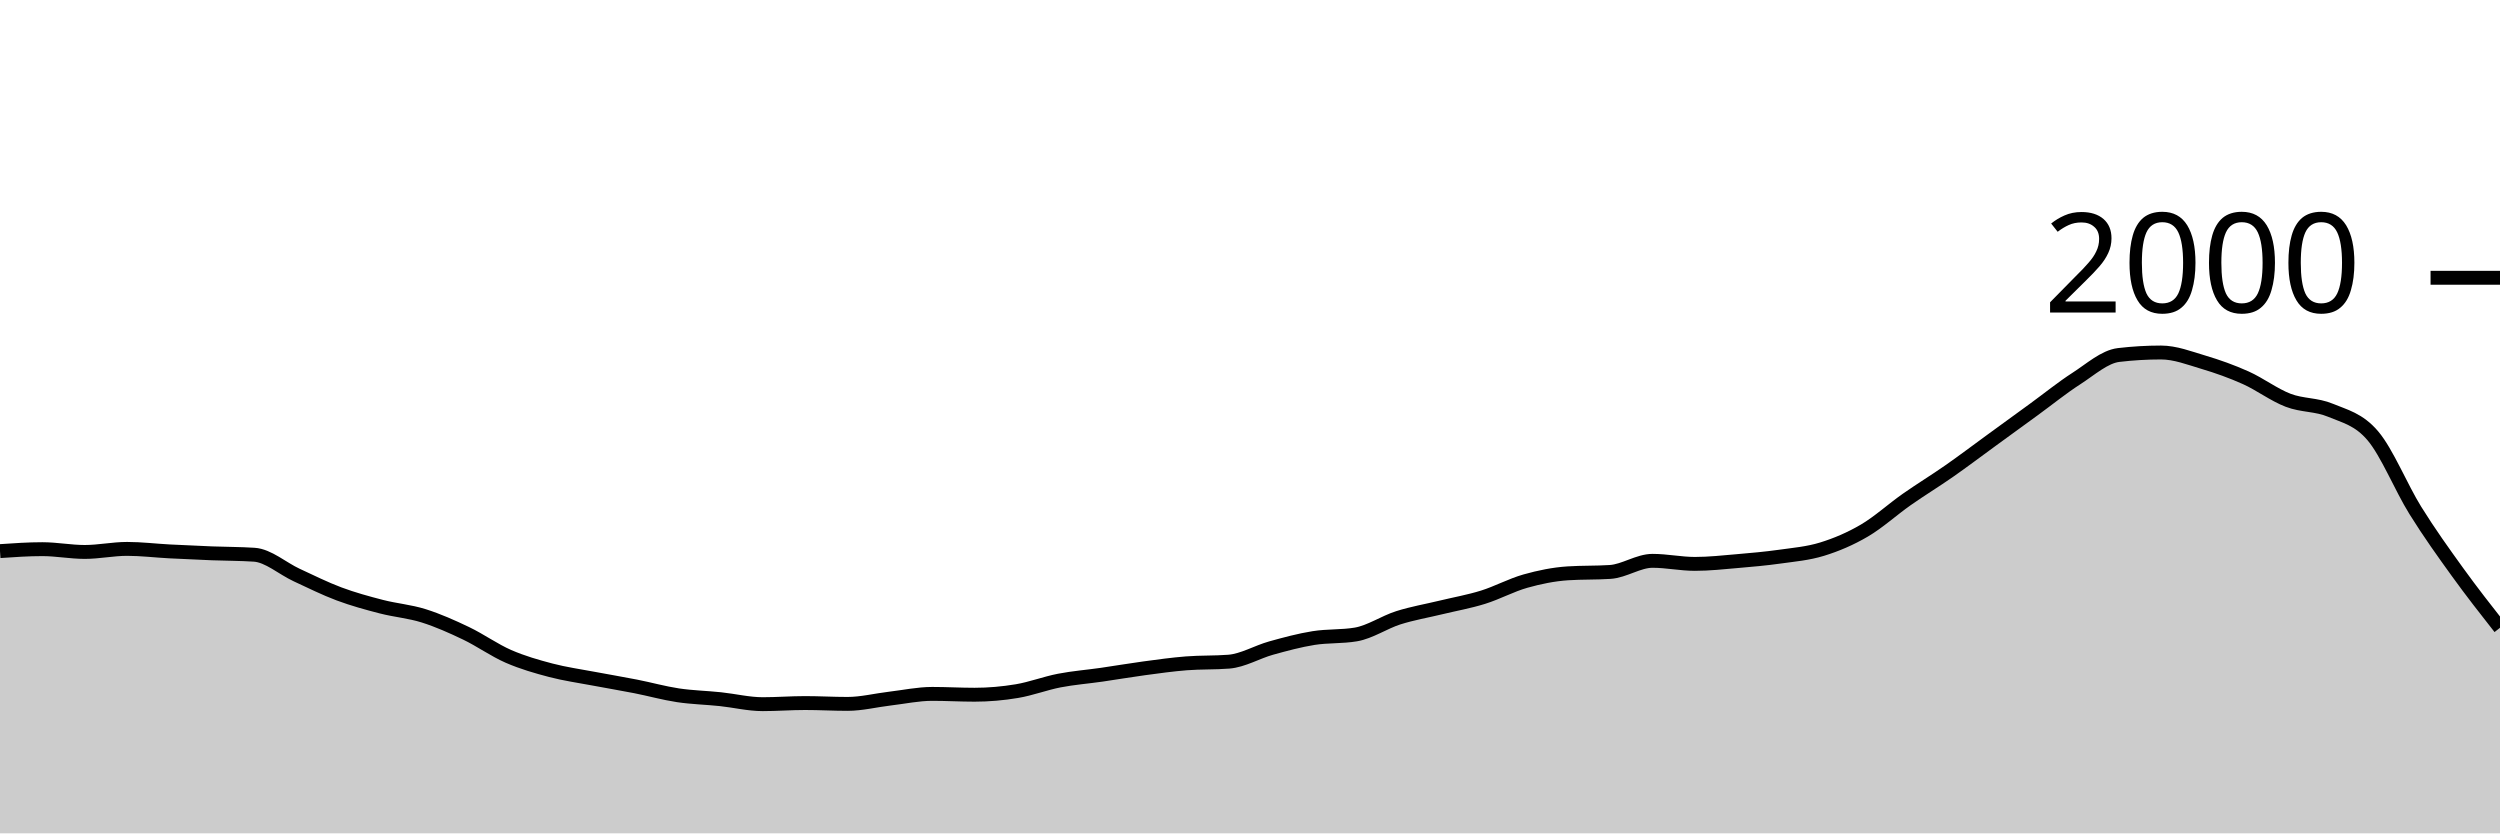
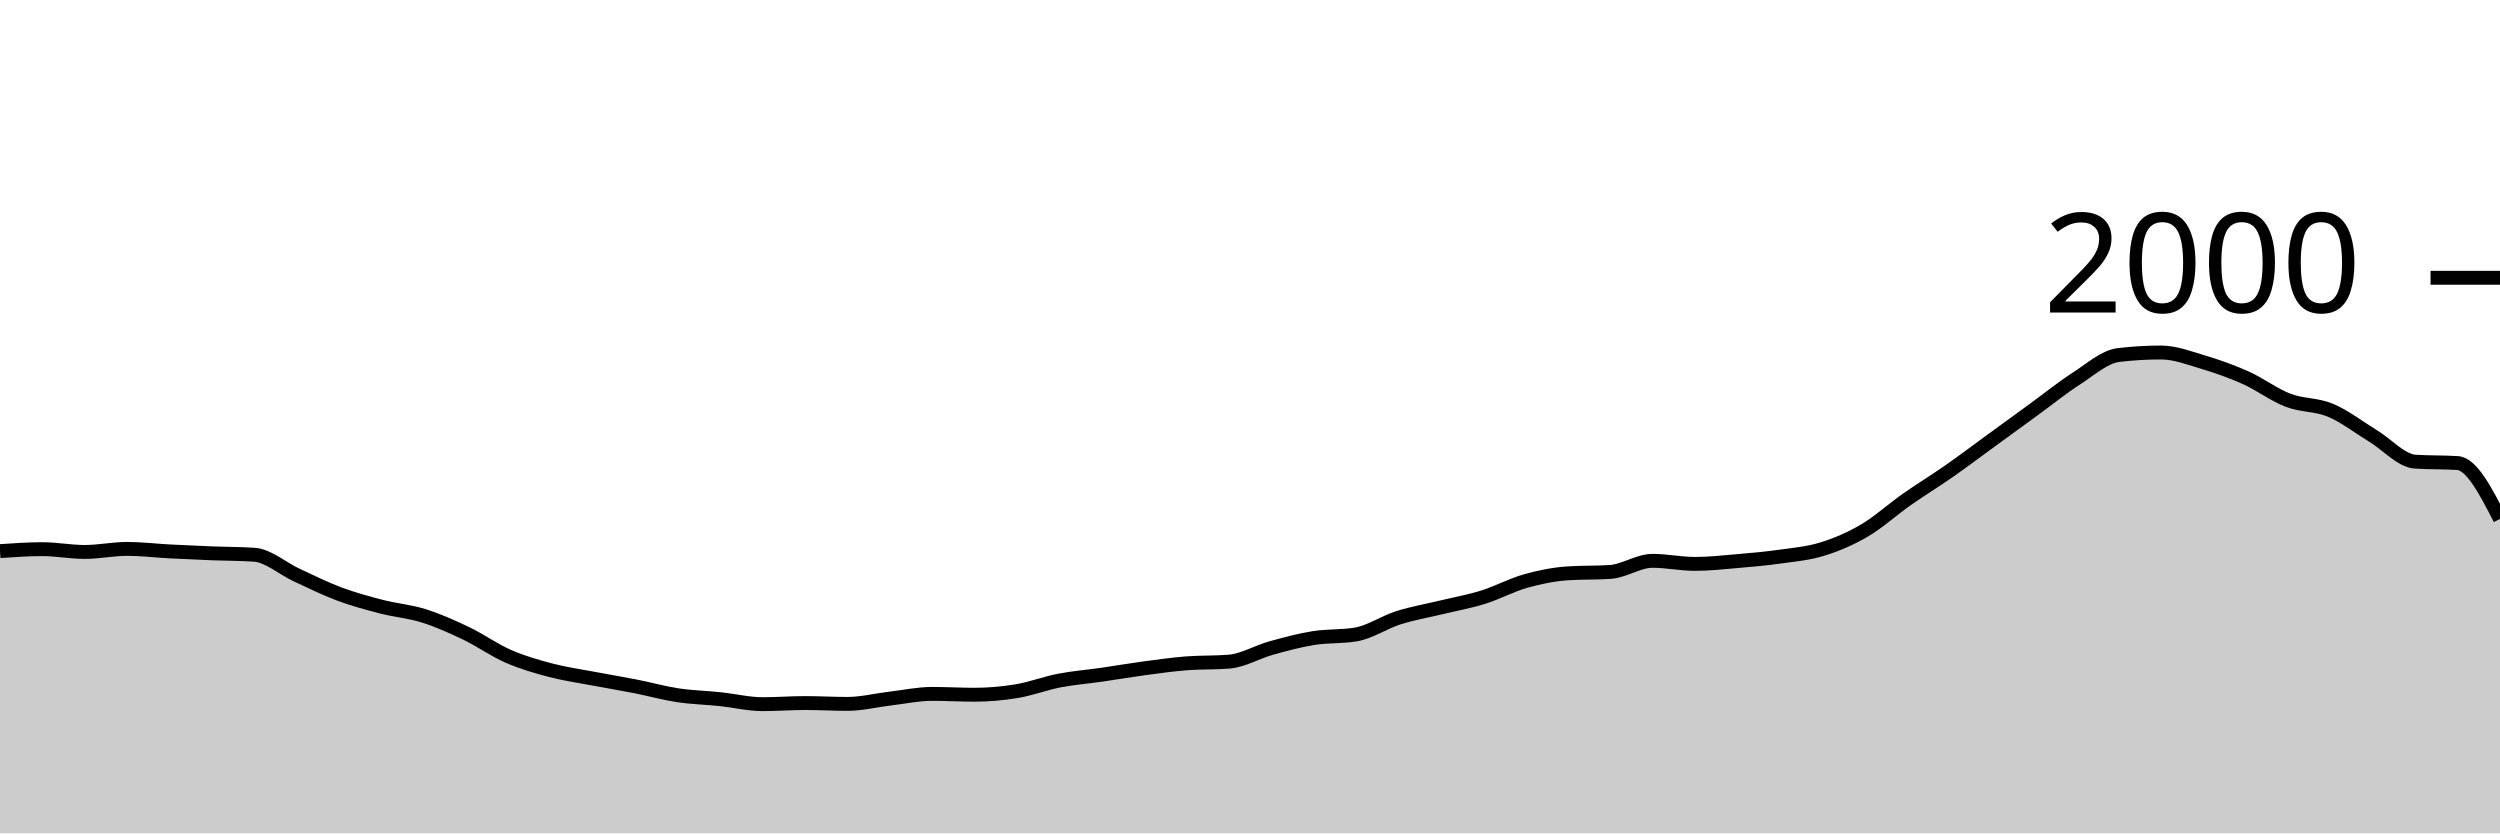
<svg xmlns="http://www.w3.org/2000/svg" viewBox="0 0 180 60">
  <g transform="translate(0,20)">
-     <path class="area" fill="rgba(0, 0, 0, 0.2)" d="M0,19.68C1.017,19.61,2.034,19.54,3.051,19.54C4.068,19.54,5.085,19.74,6.102,19.74C7.119,19.74,8.136,19.52,9.153,19.52C10.169,19.52,11.186,19.647,12.203,19.7C13.22,19.753,14.237,19.8,15.254,19.84C16.271,19.88,17.288,19.873,18.305,19.94C19.322,20.007,20.339,20.93,21.356,21.4C22.373,21.87,23.39,22.38,24.407,22.76C25.424,23.14,26.441,23.417,27.458,23.68C28.475,23.943,29.492,24.02,30.508,24.34C31.525,24.66,32.542,25.113,33.559,25.6C34.576,26.087,35.593,26.817,36.61,27.26C37.627,27.703,38.644,27.993,39.661,28.26C40.678,28.527,41.695,28.667,42.712,28.86C43.729,29.053,44.746,29.22,45.763,29.42C46.78,29.62,47.797,29.907,48.814,30.06C49.831,30.213,50.847,30.233,51.864,30.34C52.881,30.447,53.898,30.7,54.915,30.7C55.932,30.7,56.949,30.62,57.966,30.62C58.983,30.62,60,30.68,61.017,30.68C62.034,30.68,63.051,30.42,64.068,30.3C65.085,30.18,66.102,29.96,67.119,29.96C68.136,29.96,69.153,30.02,70.169,30.02C71.186,30.02,72.203,29.93,73.22,29.76C74.237,29.59,75.254,29.197,76.271,29C77.288,28.803,78.305,28.727,79.322,28.58C80.339,28.433,81.356,28.257,82.373,28.12C83.39,27.983,84.407,27.84,85.424,27.76C86.441,27.68,87.458,27.72,88.475,27.64C89.492,27.56,90.508,26.943,91.525,26.66C92.542,26.377,93.559,26.103,94.576,25.94C95.593,25.777,96.61,25.853,97.627,25.68C98.644,25.507,99.661,24.803,100.678,24.48C101.695,24.157,102.712,23.987,103.729,23.74C104.746,23.493,105.763,23.317,106.78,23C107.797,22.683,108.814,22.127,109.831,21.84C110.847,21.553,111.864,21.347,112.881,21.28C113.898,21.213,114.915,21.247,115.932,21.18C116.949,21.113,117.966,20.38,118.983,20.38C120,20.38,121.017,20.6,122.034,20.6C123.051,20.6,124.068,20.487,125.085,20.4C126.102,20.313,127.119,20.223,128.136,20.08C129.153,19.937,130.169,19.853,131.186,19.54C132.203,19.227,133.22,18.797,134.237,18.2C135.254,17.603,136.271,16.673,137.288,15.96C138.305,15.247,139.322,14.63,140.339,13.92C141.356,13.21,142.373,12.44,143.39,11.7C144.407,10.96,145.424,10.22,146.441,9.48C147.458,8.74,148.475,7.913,149.492,7.26C150.508,6.607,151.525,5.68,152.542,5.56C153.559,5.44,154.576,5.38,155.593,5.38C156.61,5.38,157.627,5.777,158.644,6.08C159.661,6.383,160.678,6.743,161.695,7.2C162.712,7.657,163.729,8.43,164.746,8.82C165.763,9.21,166.78,9.113,167.797,9.54C168.814,9.967,169.831,10.18,170.847,11.38C171.864,12.58,172.881,15.103,173.898,16.74C174.915,18.377,175.932,19.79,176.949,21.2C177.966,22.61,178.983,23.905,180,25.2L180,40C178.983,40,177.966,40,176.949,40C175.932,40,174.915,40,173.898,40C172.881,40,171.864,40,170.847,40C169.831,40,168.814,40,167.797,40C166.78,40,165.763,40,164.746,40C163.729,40,162.712,40,161.695,40C160.678,40,159.661,40,158.644,40C157.627,40,156.61,40,155.593,40C154.576,40,153.559,40,152.542,40C151.525,40,150.508,40,149.492,40C148.475,40,147.458,40,146.441,40C145.424,40,144.407,40,143.39,40C142.373,40,141.356,40,140.339,40C139.322,40,138.305,40,137.288,40C136.271,40,135.254,40,134.237,40C133.22,40,132.203,40,131.186,40C130.169,40,129.153,40,128.136,40C127.119,40,126.102,40,125.085,40C124.068,40,123.051,40,122.034,40C121.017,40,120,40,118.983,40C117.966,40,116.949,40,115.932,40C114.915,40,113.898,40,112.881,40C111.864,40,110.847,40,109.831,40C108.814,40,107.797,40,106.78,40C105.763,40,104.746,40,103.729,40C102.712,40,101.695,40,100.678,40C99.661,40,98.644,40,97.627,40C96.61,40,95.593,40,94.576,40C93.559,40,92.542,40,91.525,40C90.508,40,89.492,40,88.475,40C87.458,40,86.441,40,85.424,40C84.407,40,83.39,40,82.373,40C81.356,40,80.339,40,79.322,40C78.305,40,77.288,40,76.271,40C75.254,40,74.237,40,73.22,40C72.203,40,71.186,40,70.169,40C69.153,40,68.136,40,67.119,40C66.102,40,65.085,40,64.068,40C63.051,40,62.034,40,61.017,40C60,40,58.983,40,57.966,40C56.949,40,55.932,40,54.915,40C53.898,40,52.881,40,51.864,40C50.847,40,49.831,40,48.814,40C47.797,40,46.78,40,45.763,40C44.746,40,43.729,40,42.712,40C41.695,40,40.678,40,39.661,40C38.644,40,37.627,40,36.61,40C35.593,40,34.576,40,33.559,40C32.542,40,31.525,40,30.508,40C29.492,40,28.475,40,27.458,40C26.441,40,25.424,40,24.407,40C23.39,40,22.373,40,21.356,40C20.339,40,19.322,40,18.305,40C17.288,40,16.271,40,15.254,40C14.237,40,13.22,40,12.203,40C11.186,40,10.169,40,9.153,40C8.136,40,7.119,40,6.102,40C5.085,40,4.068,40,3.051,40C2.034,40,1.017,40,0,40Z" />
-     <path class="line" stroke="black" fill="none" d="M0,19.68C1.017,19.61,2.034,19.54,3.051,19.54C4.068,19.54,5.085,19.74,6.102,19.74C7.119,19.74,8.136,19.52,9.153,19.52C10.169,19.52,11.186,19.647,12.203,19.7C13.22,19.753,14.237,19.8,15.254,19.84C16.271,19.88,17.288,19.873,18.305,19.94C19.322,20.007,20.339,20.93,21.356,21.4C22.373,21.87,23.39,22.38,24.407,22.76C25.424,23.14,26.441,23.417,27.458,23.68C28.475,23.943,29.492,24.02,30.508,24.34C31.525,24.66,32.542,25.113,33.559,25.6C34.576,26.087,35.593,26.817,36.61,27.26C37.627,27.703,38.644,27.993,39.661,28.26C40.678,28.527,41.695,28.667,42.712,28.86C43.729,29.053,44.746,29.22,45.763,29.42C46.78,29.62,47.797,29.907,48.814,30.06C49.831,30.213,50.847,30.233,51.864,30.34C52.881,30.447,53.898,30.7,54.915,30.7C55.932,30.7,56.949,30.62,57.966,30.62C58.983,30.62,60,30.68,61.017,30.68C62.034,30.68,63.051,30.42,64.068,30.3C65.085,30.18,66.102,29.96,67.119,29.96C68.136,29.96,69.153,30.02,70.169,30.02C71.186,30.02,72.203,29.93,73.22,29.76C74.237,29.59,75.254,29.197,76.271,29C77.288,28.803,78.305,28.727,79.322,28.58C80.339,28.433,81.356,28.257,82.373,28.12C83.39,27.983,84.407,27.84,85.424,27.76C86.441,27.68,87.458,27.72,88.475,27.64C89.492,27.56,90.508,26.943,91.525,26.66C92.542,26.377,93.559,26.103,94.576,25.94C95.593,25.777,96.61,25.853,97.627,25.68C98.644,25.507,99.661,24.803,100.678,24.48C101.695,24.157,102.712,23.987,103.729,23.74C104.746,23.493,105.763,23.317,106.78,23C107.797,22.683,108.814,22.127,109.831,21.84C110.847,21.553,111.864,21.347,112.881,21.28C113.898,21.213,114.915,21.247,115.932,21.18C116.949,21.113,117.966,20.38,118.983,20.38C120,20.38,121.017,20.6,122.034,20.6C123.051,20.6,124.068,20.487,125.085,20.4C126.102,20.313,127.119,20.223,128.136,20.08C129.153,19.937,130.169,19.853,131.186,19.54C132.203,19.227,133.22,18.797,134.237,18.2C135.254,17.603,136.271,16.673,137.288,15.96C138.305,15.247,139.322,14.63,140.339,13.92C141.356,13.21,142.373,12.44,143.39,11.7C144.407,10.96,145.424,10.22,146.441,9.48C147.458,8.74,148.475,7.913,149.492,7.26C150.508,6.607,151.525,5.68,152.542,5.56C153.559,5.44,154.576,5.38,155.593,5.38C156.61,5.38,157.627,5.777,158.644,6.08C159.661,6.383,160.678,6.743,161.695,7.2C162.712,7.657,163.729,8.43,164.746,8.82C165.763,9.21,166.78,9.113,167.797,9.54C168.814,9.967,169.831,10.18,170.847,11.38C171.864,12.58,172.881,15.103,173.898,16.74C174.915,18.377,175.932,19.79,176.949,21.2C177.966,22.61,178.983,23.905,180,25.2" />
+     <path class="area" fill="rgba(0, 0, 0, 0.2)" d="M0,19.68C1.017,19.61,2.034,19.54,3.051,19.54C4.068,19.54,5.085,19.74,6.102,19.74C7.119,19.74,8.136,19.52,9.153,19.52C10.169,19.52,11.186,19.647,12.203,19.7C13.22,19.753,14.237,19.8,15.254,19.84C16.271,19.88,17.288,19.873,18.305,19.94C19.322,20.007,20.339,20.93,21.356,21.4C22.373,21.87,23.39,22.38,24.407,22.76C25.424,23.14,26.441,23.417,27.458,23.68C28.475,23.943,29.492,24.02,30.508,24.34C31.525,24.66,32.542,25.113,33.559,25.6C34.576,26.087,35.593,26.817,36.61,27.26C37.627,27.703,38.644,27.993,39.661,28.26C40.678,28.527,41.695,28.667,42.712,28.86C43.729,29.053,44.746,29.22,45.763,29.42C46.78,29.62,47.797,29.907,48.814,30.06C49.831,30.213,50.847,30.233,51.864,30.34C52.881,30.447,53.898,30.7,54.915,30.7C55.932,30.7,56.949,30.62,57.966,30.62C58.983,30.62,60,30.68,61.017,30.68C62.034,30.68,63.051,30.42,64.068,30.3C65.085,30.18,66.102,29.96,67.119,29.96C68.136,29.96,69.153,30.02,70.169,30.02C71.186,30.02,72.203,29.93,73.22,29.76C74.237,29.59,75.254,29.197,76.271,29C77.288,28.803,78.305,28.727,79.322,28.58C80.339,28.433,81.356,28.257,82.373,28.12C83.39,27.983,84.407,27.84,85.424,27.76C86.441,27.68,87.458,27.72,88.475,27.64C89.492,27.56,90.508,26.943,91.525,26.66C92.542,26.377,93.559,26.103,94.576,25.94C95.593,25.777,96.61,25.853,97.627,25.68C98.644,25.507,99.661,24.803,100.678,24.48C101.695,24.157,102.712,23.987,103.729,23.74C104.746,23.493,105.763,23.317,106.78,23C107.797,22.683,108.814,22.127,109.831,21.84C110.847,21.553,111.864,21.347,112.881,21.28C113.898,21.213,114.915,21.247,115.932,21.18C116.949,21.113,117.966,20.38,118.983,20.38C120,20.38,121.017,20.6,122.034,20.6C123.051,20.6,124.068,20.487,125.085,20.4C126.102,20.313,127.119,20.223,128.136,20.08C129.153,19.937,130.169,19.853,131.186,19.54C132.203,19.227,133.22,18.797,134.237,18.2C135.254,17.603,136.271,16.673,137.288,15.96C138.305,15.247,139.322,14.63,140.339,13.92C141.356,13.21,142.373,12.44,143.39,11.7C144.407,10.96,145.424,10.22,146.441,9.48C147.458,8.74,148.475,7.913,149.492,7.26C150.508,6.607,151.525,5.68,152.542,5.56C153.559,5.44,154.576,5.38,155.593,5.38C156.61,5.38,157.627,5.777,158.644,6.08C159.661,6.383,160.678,6.743,161.695,7.2C162.712,7.657,163.729,8.43,164.746,8.82C165.763,9.21,166.78,9.113,167.797,9.54C168.814,9.967,169.831,10.763,170.847,11.38C171.864,11.997,172.881,13.173,173.898,13.24C174.915,13.307,175.932,13.273,176.949,13.34C177.966,13.407,178.983,15.383,180,17.36L180,40C178.983,40,177.966,40,176.949,40C175.932,40,174.915,40,173.898,40C172.881,40,171.864,40,170.847,40C169.831,40,168.814,40,167.797,40C166.78,40,165.763,40,164.746,40C163.729,40,162.712,40,161.695,40C160.678,40,159.661,40,158.644,40C157.627,40,156.61,40,155.593,40C154.576,40,153.559,40,152.542,40C151.525,40,150.508,40,149.492,40C148.475,40,147.458,40,146.441,40C145.424,40,144.407,40,143.39,40C142.373,40,141.356,40,140.339,40C139.322,40,138.305,40,137.288,40C136.271,40,135.254,40,134.237,40C133.22,40,132.203,40,131.186,40C130.169,40,129.153,40,128.136,40C127.119,40,126.102,40,125.085,40C124.068,40,123.051,40,122.034,40C121.017,40,120,40,118.983,40C117.966,40,116.949,40,115.932,40C114.915,40,113.898,40,112.881,40C111.864,40,110.847,40,109.831,40C108.814,40,107.797,40,106.78,40C105.763,40,104.746,40,103.729,40C102.712,40,101.695,40,100.678,40C99.661,40,98.644,40,97.627,40C96.61,40,95.593,40,94.576,40C93.559,40,92.542,40,91.525,40C90.508,40,89.492,40,88.475,40C87.458,40,86.441,40,85.424,40C84.407,40,83.39,40,82.373,40C81.356,40,80.339,40,79.322,40C78.305,40,77.288,40,76.271,40C75.254,40,74.237,40,73.22,40C72.203,40,71.186,40,70.169,40C69.153,40,68.136,40,67.119,40C66.102,40,65.085,40,64.068,40C63.051,40,62.034,40,61.017,40C60,40,58.983,40,57.966,40C56.949,40,55.932,40,54.915,40C53.898,40,52.881,40,51.864,40C50.847,40,49.831,40,48.814,40C47.797,40,46.78,40,45.763,40C44.746,40,43.729,40,42.712,40C41.695,40,40.678,40,39.661,40C38.644,40,37.627,40,36.61,40C35.593,40,34.576,40,33.559,40C32.542,40,31.525,40,30.508,40C29.492,40,28.475,40,27.458,40C26.441,40,25.424,40,24.407,40C23.39,40,22.373,40,21.356,40C20.339,40,19.322,40,18.305,40C17.288,40,16.271,40,15.254,40C14.237,40,13.22,40,12.203,40C11.186,40,10.169,40,9.153,40C8.136,40,7.119,40,6.102,40C5.085,40,4.068,40,3.051,40C2.034,40,1.017,40,0,40Z" />
+     <path class="line" stroke="black" fill="none" d="M0,19.68C1.017,19.61,2.034,19.54,3.051,19.54C4.068,19.54,5.085,19.74,6.102,19.74C7.119,19.74,8.136,19.52,9.153,19.52C10.169,19.52,11.186,19.647,12.203,19.7C13.22,19.753,14.237,19.8,15.254,19.84C16.271,19.88,17.288,19.873,18.305,19.94C19.322,20.007,20.339,20.93,21.356,21.4C22.373,21.87,23.39,22.38,24.407,22.76C25.424,23.14,26.441,23.417,27.458,23.68C28.475,23.943,29.492,24.02,30.508,24.34C31.525,24.66,32.542,25.113,33.559,25.6C34.576,26.087,35.593,26.817,36.61,27.26C37.627,27.703,38.644,27.993,39.661,28.26C40.678,28.527,41.695,28.667,42.712,28.86C43.729,29.053,44.746,29.22,45.763,29.42C46.78,29.62,47.797,29.907,48.814,30.06C49.831,30.213,50.847,30.233,51.864,30.34C52.881,30.447,53.898,30.7,54.915,30.7C55.932,30.7,56.949,30.62,57.966,30.62C58.983,30.62,60,30.68,61.017,30.68C62.034,30.68,63.051,30.42,64.068,30.3C65.085,30.18,66.102,29.96,67.119,29.96C68.136,29.96,69.153,30.02,70.169,30.02C71.186,30.02,72.203,29.93,73.22,29.76C74.237,29.59,75.254,29.197,76.271,29C77.288,28.803,78.305,28.727,79.322,28.58C80.339,28.433,81.356,28.257,82.373,28.12C83.39,27.983,84.407,27.84,85.424,27.76C86.441,27.68,87.458,27.72,88.475,27.64C89.492,27.56,90.508,26.943,91.525,26.66C92.542,26.377,93.559,26.103,94.576,25.94C95.593,25.777,96.61,25.853,97.627,25.68C98.644,25.507,99.661,24.803,100.678,24.48C101.695,24.157,102.712,23.987,103.729,23.74C104.746,23.493,105.763,23.317,106.78,23C107.797,22.683,108.814,22.127,109.831,21.84C110.847,21.553,111.864,21.347,112.881,21.28C113.898,21.213,114.915,21.247,115.932,21.18C116.949,21.113,117.966,20.38,118.983,20.38C120,20.38,121.017,20.6,122.034,20.6C123.051,20.6,124.068,20.487,125.085,20.4C126.102,20.313,127.119,20.223,128.136,20.08C129.153,19.937,130.169,19.853,131.186,19.54C132.203,19.227,133.22,18.797,134.237,18.2C135.254,17.603,136.271,16.673,137.288,15.96C138.305,15.247,139.322,14.63,140.339,13.92C141.356,13.21,142.373,12.44,143.39,11.7C144.407,10.96,145.424,10.22,146.441,9.48C147.458,8.74,148.475,7.913,149.492,7.26C150.508,6.607,151.525,5.68,152.542,5.56C153.559,5.44,154.576,5.38,155.593,5.38C156.61,5.38,157.627,5.777,158.644,6.08C159.661,6.383,160.678,6.743,161.695,7.2C162.712,7.657,163.729,8.43,164.746,8.82C165.763,9.21,166.78,9.113,167.797,9.54C168.814,9.967,169.831,10.763,170.847,11.38C171.864,11.997,172.881,13.173,173.898,13.24C174.915,13.307,175.932,13.273,176.949,13.34C177.966,13.407,178.983,15.383,180,17.36" />
    <path class="axis-ceiling" stroke-width="1" stroke="black" fill="none" d="M175,0L180,0" />
    <text class="axis-ceiling-label" font-family="sans-serif" text-anchor="end" font-size="10px" x="170" y="2.5">2000</text>
  </g>
</svg>
